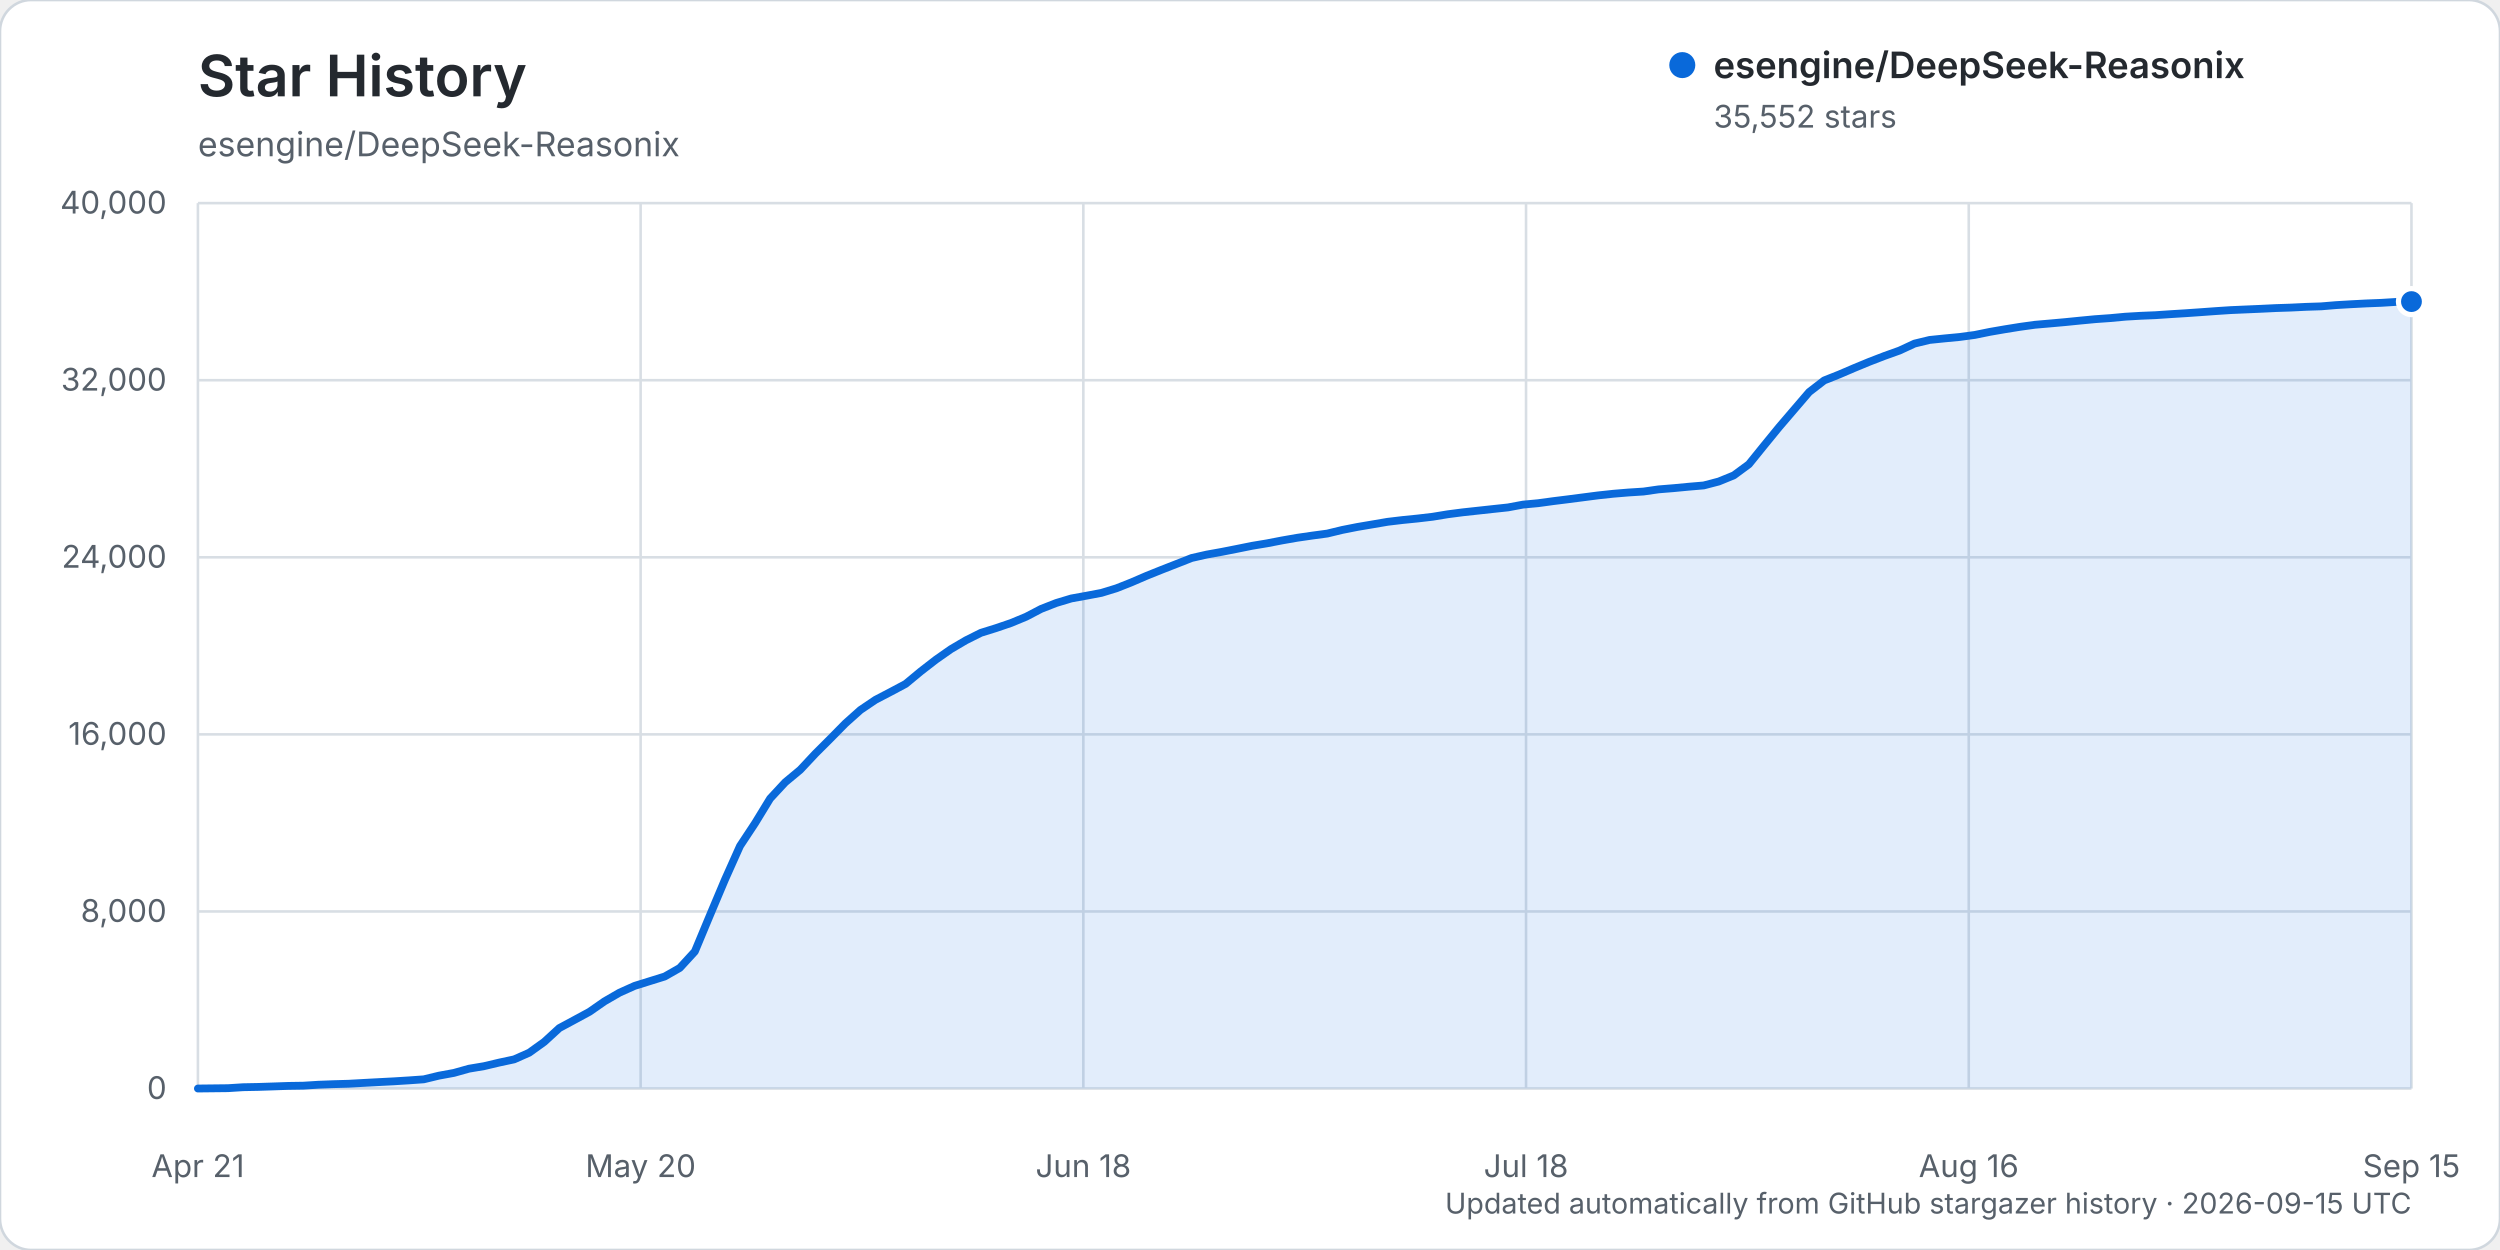
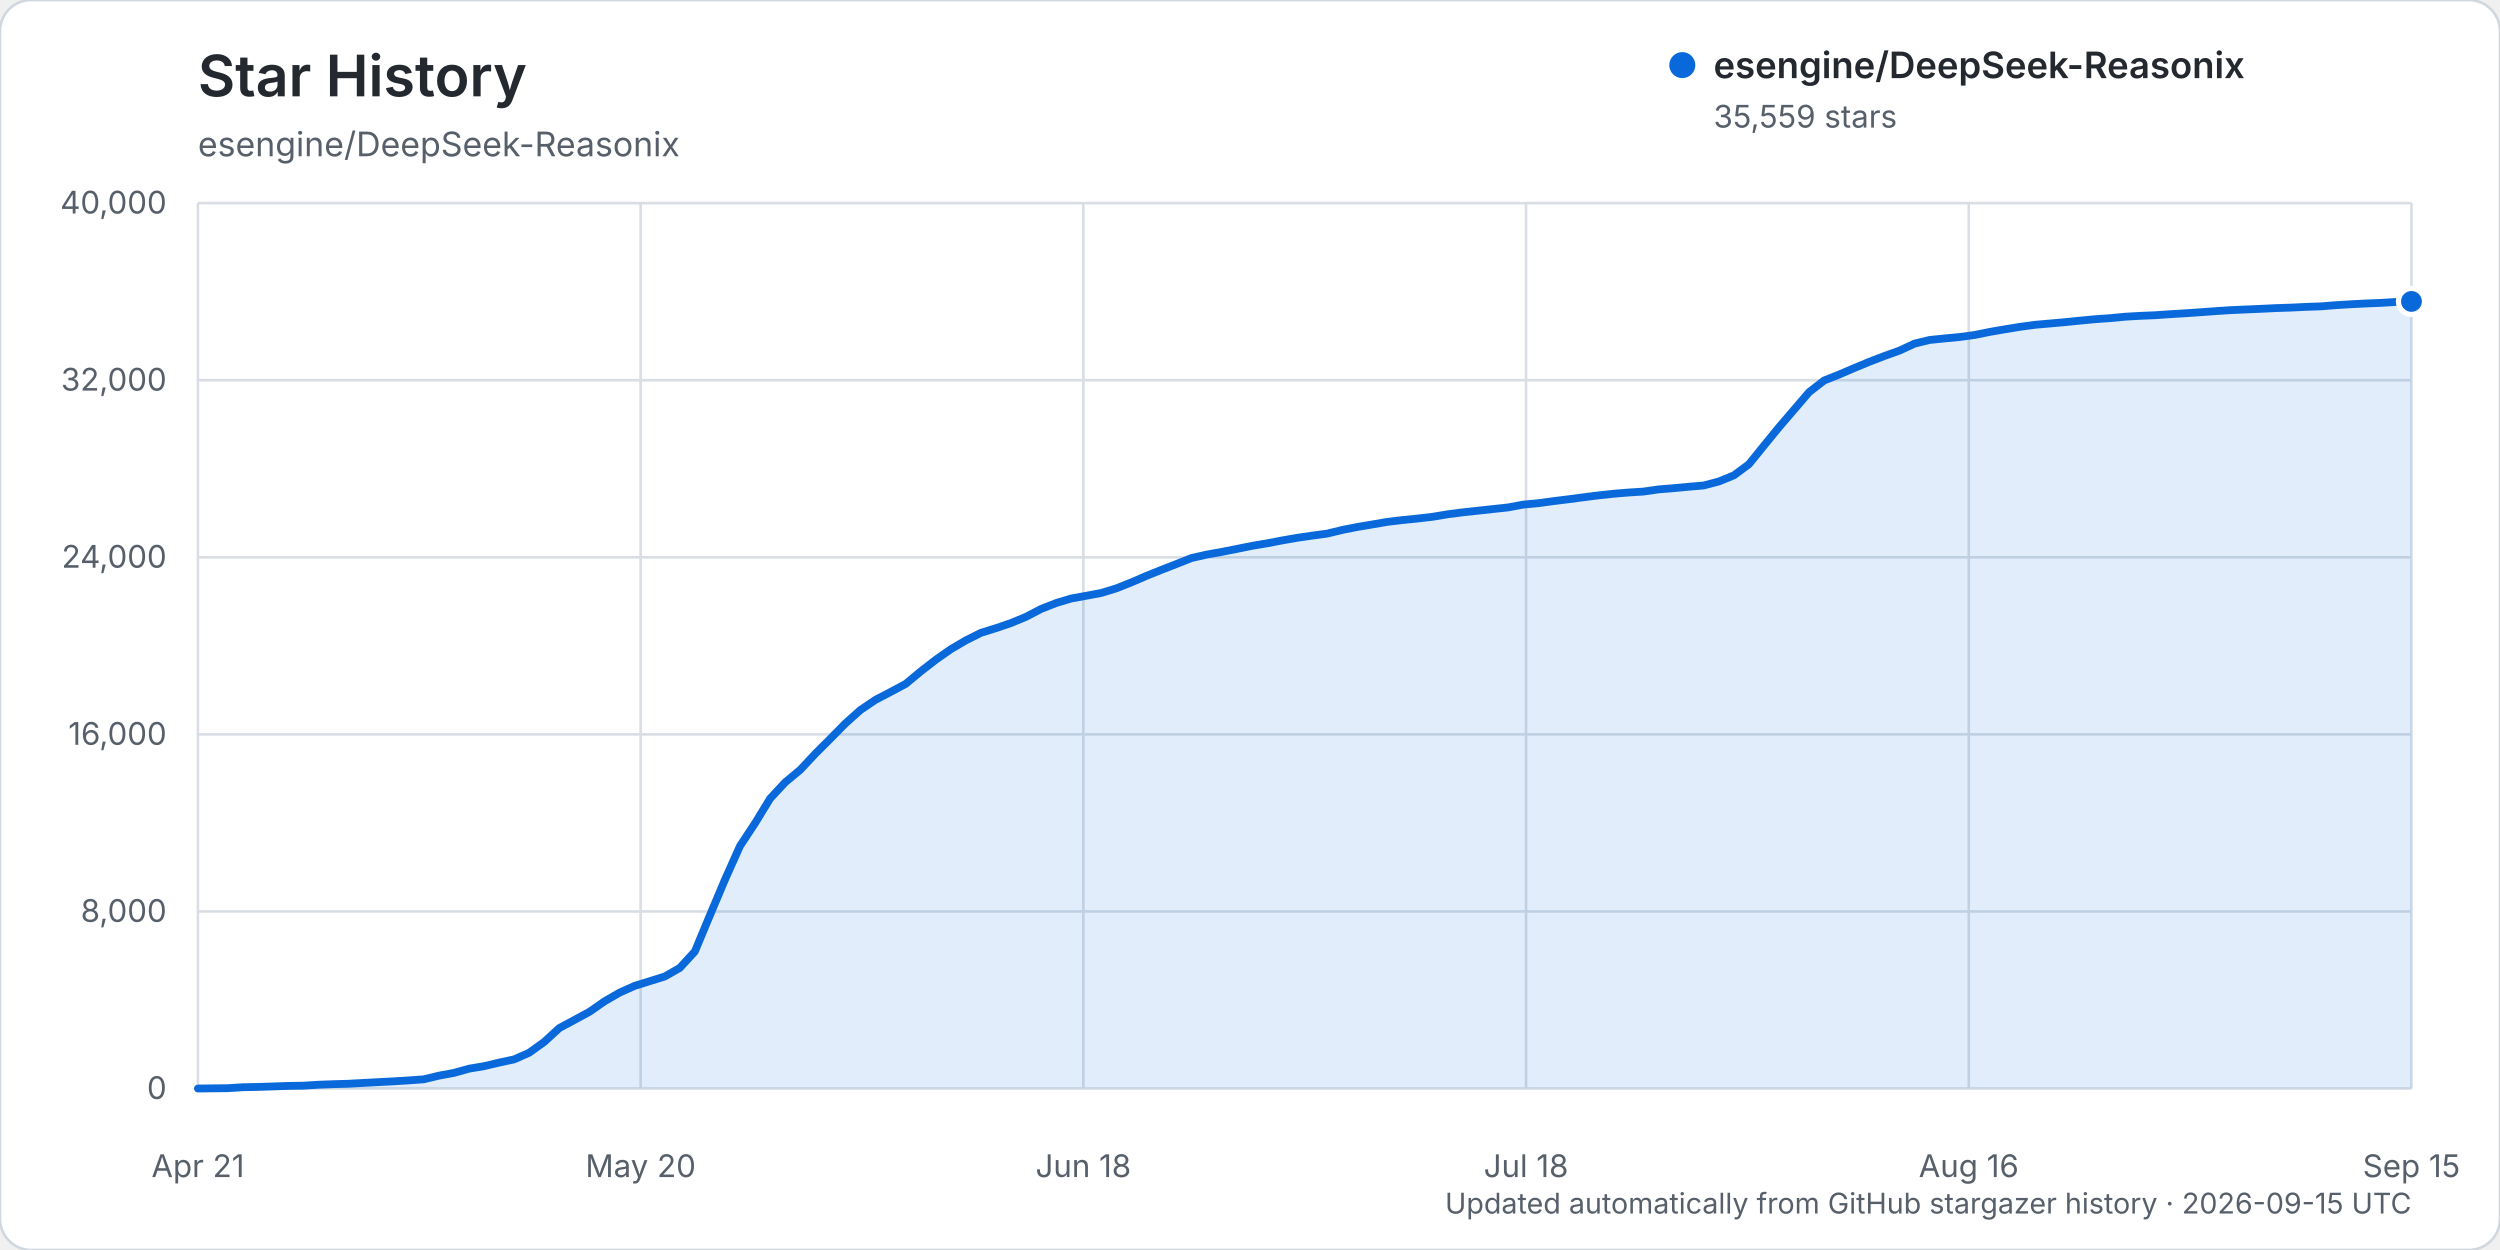
<svg xmlns="http://www.w3.org/2000/svg" width="960" height="480" viewBox="0 0 960 480" role="img" aria-labelledby="title description">
  <rect width="960" height="480" rx="12" fill="#ffffff" stroke="#d0d7de" />
  <text x="76" y="37" fill="#24292f" font-family="-apple-system, BlinkMacSystemFont, 'Segoe UI', sans-serif" font-size="22" font-weight="600">Star History</text>
  <text x="76" y="60" fill="#57606a" font-family="-apple-system, BlinkMacSystemFont, 'Segoe UI', sans-serif" font-size="13">esengine/DeepSeek-Reasonix</text>
  <g font-family="-apple-system, BlinkMacSystemFont, 'Segoe UI', sans-serif">
    <line x1="76" y1="418.00" x2="926" y2="418.00" stroke="#d8dee4" stroke-width="1" />
    <text x="64" y="422.00" text-anchor="end" fill="#57606a" font-size="12">0</text>
    <line x1="76" y1="350.00" x2="926" y2="350.00" stroke="#d8dee4" stroke-width="1" />
    <text x="64" y="354.00" text-anchor="end" fill="#57606a" font-size="12">8,000</text>
    <line x1="76" y1="282.00" x2="926" y2="282.00" stroke="#d8dee4" stroke-width="1" />
    <text x="64" y="286.00" text-anchor="end" fill="#57606a" font-size="12">16,000</text>
    <line x1="76" y1="214.00" x2="926" y2="214.00" stroke="#d8dee4" stroke-width="1" />
    <text x="64" y="218.00" text-anchor="end" fill="#57606a" font-size="12">24,000</text>
    <line x1="76" y1="146.00" x2="926" y2="146.00" stroke="#d8dee4" stroke-width="1" />
    <text x="64" y="150.00" text-anchor="end" fill="#57606a" font-size="12">32,000</text>
    <line x1="76" y1="78.00" x2="926" y2="78.00" stroke="#d8dee4" stroke-width="1" />
    <text x="64" y="82.00" text-anchor="end" fill="#57606a" font-size="12">40,000</text>
    <line x1="76.00" y1="78" x2="76.00" y2="418" stroke="#d8dee4" stroke-width="1" />
    <text x="76.00" y="452" text-anchor="middle" fill="#57606a" font-size="12">Apr 21</text>
    <line x1="246.00" y1="78" x2="246.00" y2="418" stroke="#d8dee4" stroke-width="1" />
    <text x="246.00" y="452" text-anchor="middle" fill="#57606a" font-size="12">May 20</text>
    <line x1="416.00" y1="78" x2="416.00" y2="418" stroke="#d8dee4" stroke-width="1" />
    <text x="416.00" y="452" text-anchor="middle" fill="#57606a" font-size="12">Jun 18</text>
    <line x1="586.00" y1="78" x2="586.00" y2="418" stroke="#d8dee4" stroke-width="1" />
    <text x="586.00" y="452" text-anchor="middle" fill="#57606a" font-size="12">Jul 18</text>
    <line x1="756.00" y1="78" x2="756.00" y2="418" stroke="#d8dee4" stroke-width="1" />
    <text x="756.00" y="452" text-anchor="middle" fill="#57606a" font-size="12">Aug 16</text>
    <line x1="926.00" y1="78" x2="926.00" y2="418" stroke="#d8dee4" stroke-width="1" />
    <text x="926.00" y="452" text-anchor="middle" fill="#57606a" font-size="12">Sep 15</text>
-     <path d="M76.00,417.99 L87.56,417.86 L93.35,417.49 L99.13,417.38 L104.91,417.19 L110.69,416.99 L116.48,416.90 L122.26,416.54 L128.04,416.32 L133.82,416.16 L139.61,415.84 L145.39,415.53 L151.17,415.23 L156.95,414.87 L162.73,414.46 L168.52,413.06 L174.30,412.00 L180.08,410.38 L185.86,409.41 L191.65,408.04 L197.43,406.80 L203.21,404.24 L208.99,400.09 L214.78,394.78 L220.56,391.67 L226.34,388.54 L232.12,384.52 L237.90,381.18 L243.69,378.58 L249.47,376.78 L255.25,374.98 L261.03,371.69 L266.82,365.38 L272.60,351.50 L278.38,337.79 L284.16,324.87 L289.95,316.10 L295.73,306.64 L301.51,300.41 L307.29,295.61 L313.07,289.43 L318.86,283.65 L324.64,277.78 L330.42,272.62 L336.20,268.72 L341.99,265.70 L347.77,262.62 L353.55,257.83 L359.33,253.35 L365.12,249.29 L370.90,245.89 L376.68,243.00 L382.46,241.20 L388.24,239.23 L394.03,236.83 L399.81,233.81 L405.59,231.55 L411.37,229.81 L417.16,228.76 L422.94,227.67 L428.72,225.90 L434.50,223.61 L440.29,221.11 L446.07,218.79 L451.85,216.53 L457.63,214.26 L463.41,212.95 L469.20,211.91 L474.98,210.77 L480.76,209.60 L486.54,208.64 L492.33,207.52 L498.11,206.51 L503.89,205.67 L509.67,204.89 L515.46,203.49 L521.24,202.35 L527.02,201.37 L532.80,200.38 L538.59,199.69 L544.37,199.11 L550.15,198.43 L555.93,197.48 L561.71,196.73 L567.50,196.10 L573.28,195.47 L579.06,194.85 L584.84,193.77 L590.63,193.23 L596.41,192.44 L602.19,191.72 L607.97,190.97 L613.76,190.22 L619.54,189.60 L625.32,189.12 L631.10,188.75 L636.88,187.92 L642.67,187.45 L648.45,186.90 L654.23,186.41 L660.01,184.90 L665.80,182.53 L671.58,178.27 L677.36,171.13 L683.14,164.05 L688.93,157.29 L694.71,150.55 L700.49,146.09 L706.27,143.79 L712.05,141.31 L717.84,138.92 L723.62,136.69 L729.40,134.62 L735.18,131.94 L740.97,130.54 L746.75,129.95 L752.53,129.40 L758.31,128.62 L764.10,127.44 L769.88,126.44 L775.66,125.51 L781.44,124.71 L787.22,124.21 L793.01,123.69 L798.79,123.11 L804.57,122.56 L810.35,122.15 L816.14,121.61 L821.92,121.27 L827.70,121.03 L833.48,120.64 L839.27,120.28 L845.05,119.88 L850.83,119.46 L856.61,119.08 L862.39,118.83 L868.18,118.58 L873.96,118.30 L879.74,118.11 L885.52,117.83 L891.31,117.64 L897.09,117.16 L902.87,116.82 L908.65,116.52 L914.44,116.29 L920.22,115.93 L926.00,115.81 L926.00,418.00 L76.00,418.00 Z" fill="#0969da" opacity="0.12" />
-     <path d="M76.00,417.99 L87.56,417.86 L93.35,417.49 L99.13,417.38 L104.91,417.19 L110.69,416.99 L116.48,416.90 L122.26,416.54 L128.04,416.32 L133.82,416.16 L139.61,415.84 L145.39,415.53 L151.17,415.23 L156.95,414.87 L162.73,414.46 L168.52,413.06 L174.30,412.00 L180.08,410.38 L185.86,409.41 L191.65,408.04 L197.43,406.80 L203.21,404.24 L208.99,400.09 L214.78,394.78 L220.56,391.67 L226.34,388.54 L232.12,384.52 L237.90,381.18 L243.69,378.58 L249.47,376.78 L255.25,374.98 L261.03,371.69 L266.82,365.38 L272.60,351.50 L278.38,337.79 L284.16,324.87 L289.95,316.10 L295.73,306.64 L301.51,300.41 L307.29,295.61 L313.07,289.43 L318.86,283.65 L324.64,277.78 L330.42,272.62 L336.20,268.72 L341.99,265.70 L347.77,262.62 L353.55,257.83 L359.33,253.35 L365.12,249.29 L370.90,245.89 L376.68,243.00 L382.46,241.20 L388.24,239.23 L394.03,236.83 L399.81,233.81 L405.59,231.55 L411.37,229.81 L417.16,228.76 L422.94,227.67 L428.72,225.90 L434.50,223.61 L440.29,221.11 L446.07,218.79 L451.85,216.53 L457.63,214.26 L463.41,212.95 L469.20,211.91 L474.98,210.77 L480.76,209.60 L486.54,208.64 L492.33,207.52 L498.11,206.51 L503.89,205.67 L509.67,204.89 L515.46,203.49 L521.24,202.35 L527.02,201.37 L532.80,200.38 L538.59,199.69 L544.37,199.11 L550.15,198.43 L555.93,197.48 L561.71,196.73 L567.50,196.10 L573.28,195.47 L579.06,194.85 L584.84,193.77 L590.63,193.23 L596.41,192.44 L602.19,191.72 L607.97,190.97 L613.76,190.22 L619.54,189.60 L625.32,189.12 L631.10,188.75 L636.88,187.92 L642.67,187.45 L648.45,186.90 L654.23,186.41 L660.01,184.90 L665.80,182.53 L671.58,178.27 L677.36,171.13 L683.14,164.05 L688.93,157.29 L694.71,150.55 L700.49,146.09 L706.27,143.79 L712.05,141.31 L717.84,138.92 L723.62,136.69 L729.40,134.62 L735.18,131.94 L740.97,130.54 L746.75,129.95 L752.53,129.40 L758.31,128.62 L764.10,127.44 L769.88,126.44 L775.66,125.51 L781.44,124.71 L787.22,124.21 L793.01,123.69 L798.79,123.11 L804.57,122.56 L810.35,122.15 L816.14,121.61 L821.92,121.27 L827.70,121.03 L833.48,120.64 L839.27,120.28 L845.05,119.88 L850.83,119.46 L856.61,119.08 L862.39,118.83 L868.18,118.58 L873.96,118.30 L879.74,118.11 L885.52,117.83 L891.31,117.64 L897.09,117.16 L902.87,116.82 L908.65,116.52 L914.44,116.29 L920.22,115.93 L926.00,115.81" fill="none" stroke="#0969da" stroke-width="3" stroke-linecap="round" stroke-linejoin="round" />
-     <circle cx="926.00" cy="115.81" r="5" fill="#0969da" stroke="#ffffff" stroke-width="2" />
+     <path d="M76.00,417.99 L87.56,417.86 L93.35,417.49 L99.13,417.38 L104.91,417.19 L110.69,416.99 L116.48,416.90 L122.26,416.54 L128.04,416.32 L133.82,416.16 L139.61,415.84 L145.39,415.53 L151.17,415.23 L156.95,414.87 L162.73,414.46 L168.52,413.06 L174.30,412.00 L180.08,410.38 L185.86,409.41 L191.65,408.04 L197.43,406.80 L203.21,404.24 L208.99,400.09 L214.78,394.78 L220.56,391.67 L226.34,388.54 L232.12,384.52 L237.90,381.18 L243.69,378.58 L249.47,376.78 L255.25,374.98 L261.03,371.69 L266.82,365.38 L272.60,351.50 L278.38,337.79 L284.16,324.87 L289.95,316.10 L295.73,306.64 L301.51,300.41 L307.29,295.62 L313.07,289.44 L318.86,283.66 L324.64,277.79 L330.42,272.63 L336.20,268.73 L341.99,265.71 L347.77,262.63 L353.55,257.83 L359.33,253.35 L365.12,249.30 L370.90,245.90 L376.68,243.01 L382.46,241.21 L388.24,239.24 L394.03,236.84 L399.81,233.82 L405.59,231.56 L411.37,229.82 L417.16,228.77 L422.94,227.68 L428.72,225.91 L434.50,223.61 L440.29,221.11 L446.07,218.79 L451.85,216.54 L457.63,214.26 L463.41,212.96 L469.20,211.92 L474.98,210.78 L480.76,209.61 L486.54,208.64 L492.33,207.53 L498.11,206.52 L503.89,205.68 L509.67,204.90 L515.46,203.49 L521.24,202.36 L527.02,201.38 L532.80,200.39 L538.59,199.70 L544.37,199.12 L550.15,198.44 L555.93,197.48 L561.71,196.74 L567.50,196.11 L573.28,195.48 L579.06,194.86 L584.84,193.78 L590.63,193.23 L596.41,192.45 L602.19,191.73 L607.97,190.97 L613.76,190.23 L619.54,189.61 L625.32,189.13 L631.10,188.76 L636.88,187.93 L642.67,187.46 L648.45,186.91 L654.23,186.42 L660.01,184.90 L665.80,182.54 L671.58,178.27 L677.36,171.13 L683.14,164.05 L688.93,157.30 L694.71,150.56 L700.49,146.10 L706.27,143.80 L712.05,141.32 L717.84,138.93 L723.62,136.70 L729.40,134.63 L735.18,131.95 L740.97,130.55 L746.75,129.96 L752.53,129.41 L758.31,128.63 L764.10,127.45 L769.88,126.45 L775.66,125.51 L781.44,124.72 L787.22,124.22 L793.01,123.70 L798.79,123.12 L804.57,122.57 L810.35,122.16 L816.14,121.61 L821.92,121.28 L827.70,121.04 L833.48,120.64 L839.27,120.29 L845.05,119.89 L850.83,119.47 L856.61,119.09 L862.39,118.84 L868.18,118.59 L873.96,118.31 L879.74,118.12 L885.52,117.84 L891.31,117.64 L897.09,117.17 L902.87,116.83 L908.65,116.53 L914.44,116.30 L920.22,115.94 L926.00,115.75 L926.00,418.00 L76.00,418.00 Z" fill="#0969da" opacity="0.12" />
+     <path d="M76.00,417.99 L87.56,417.86 L93.35,417.49 L99.13,417.38 L104.91,417.19 L110.69,416.99 L116.48,416.90 L122.26,416.54 L128.04,416.32 L133.82,416.16 L139.61,415.84 L145.39,415.53 L151.17,415.23 L156.95,414.87 L162.73,414.46 L168.52,413.06 L174.30,412.00 L180.08,410.38 L185.86,409.41 L191.65,408.04 L197.43,406.80 L203.21,404.24 L208.99,400.09 L214.78,394.78 L220.56,391.67 L226.34,388.54 L232.12,384.52 L237.90,381.18 L243.69,378.58 L249.47,376.78 L255.25,374.98 L261.03,371.69 L266.82,365.38 L272.60,351.50 L278.38,337.79 L284.16,324.87 L289.95,316.10 L295.73,306.64 L301.51,300.41 L307.29,295.62 L313.07,289.44 L318.86,283.66 L324.64,277.79 L330.42,272.63 L336.20,268.73 L341.99,265.71 L347.77,262.63 L353.55,257.83 L359.33,253.35 L365.12,249.30 L370.90,245.90 L376.68,243.01 L382.46,241.21 L388.24,239.24 L394.03,236.84 L399.81,233.82 L405.59,231.56 L411.37,229.82 L417.16,228.77 L422.94,227.68 L428.72,225.91 L434.50,223.61 L440.29,221.11 L446.07,218.79 L451.85,216.54 L457.63,214.26 L463.41,212.96 L469.20,211.92 L474.98,210.78 L480.76,209.61 L486.54,208.64 L492.33,207.53 L498.11,206.52 L503.89,205.68 L509.67,204.90 L515.46,203.49 L521.24,202.36 L527.02,201.38 L532.80,200.39 L538.59,199.70 L544.37,199.12 L550.15,198.44 L555.93,197.48 L561.71,196.74 L567.50,196.11 L573.28,195.48 L579.06,194.86 L584.84,193.78 L590.63,193.23 L596.41,192.45 L602.19,191.73 L607.97,190.97 L613.76,190.23 L619.54,189.61 L625.32,189.13 L631.10,188.76 L636.88,187.93 L642.67,187.46 L648.45,186.91 L654.23,186.42 L660.01,184.90 L665.80,182.54 L671.58,178.27 L677.36,171.13 L683.14,164.05 L688.93,157.30 L694.71,150.56 L700.49,146.10 L706.27,143.80 L712.05,141.32 L717.84,138.93 L723.62,136.70 L729.40,134.63 L735.18,131.95 L740.97,130.55 L746.75,129.96 L752.53,129.41 L758.31,128.63 L764.10,127.45 L769.88,126.45 L775.66,125.51 L781.44,124.72 L787.22,124.22 L793.01,123.70 L798.79,123.12 L804.57,122.57 L810.35,122.16 L816.14,121.61 L821.92,121.28 L827.70,121.04 L833.48,120.64 L839.27,120.29 L845.05,119.89 L850.83,119.47 L856.61,119.09 L862.39,118.84 L868.18,118.59 L873.96,118.31 L879.74,118.12 L885.52,117.84 L891.31,117.64 L897.09,117.17 L902.87,116.83 L908.65,116.53 L914.44,116.30 L920.22,115.94 L926.00,115.75" fill="none" stroke="#0969da" stroke-width="3" stroke-linecap="round" stroke-linejoin="round" />
+     <circle cx="926.00" cy="115.75" r="5" fill="#0969da" stroke="#ffffff" stroke-width="2" />
    <g transform="translate(646, 25)">
      <circle cx="0" cy="0" r="5" fill="#0969da" />
      <text x="12" y="5" fill="#24292f" font-size="14" font-weight="600">esengine/DeepSeek-Reasonix</text>
-       <text x="12" y="24" fill="#57606a" font-size="12">35,552 stars</text>
+       <text x="12" y="24" fill="#57606a" font-size="12">35,559 stars</text>
    </g>
    <text x="926" y="466" text-anchor="end" fill="#57606a" font-size="11">Updated automatically from GitHub stargazer history · 2026-09-15 UTC</text>
  </g>
</svg>
